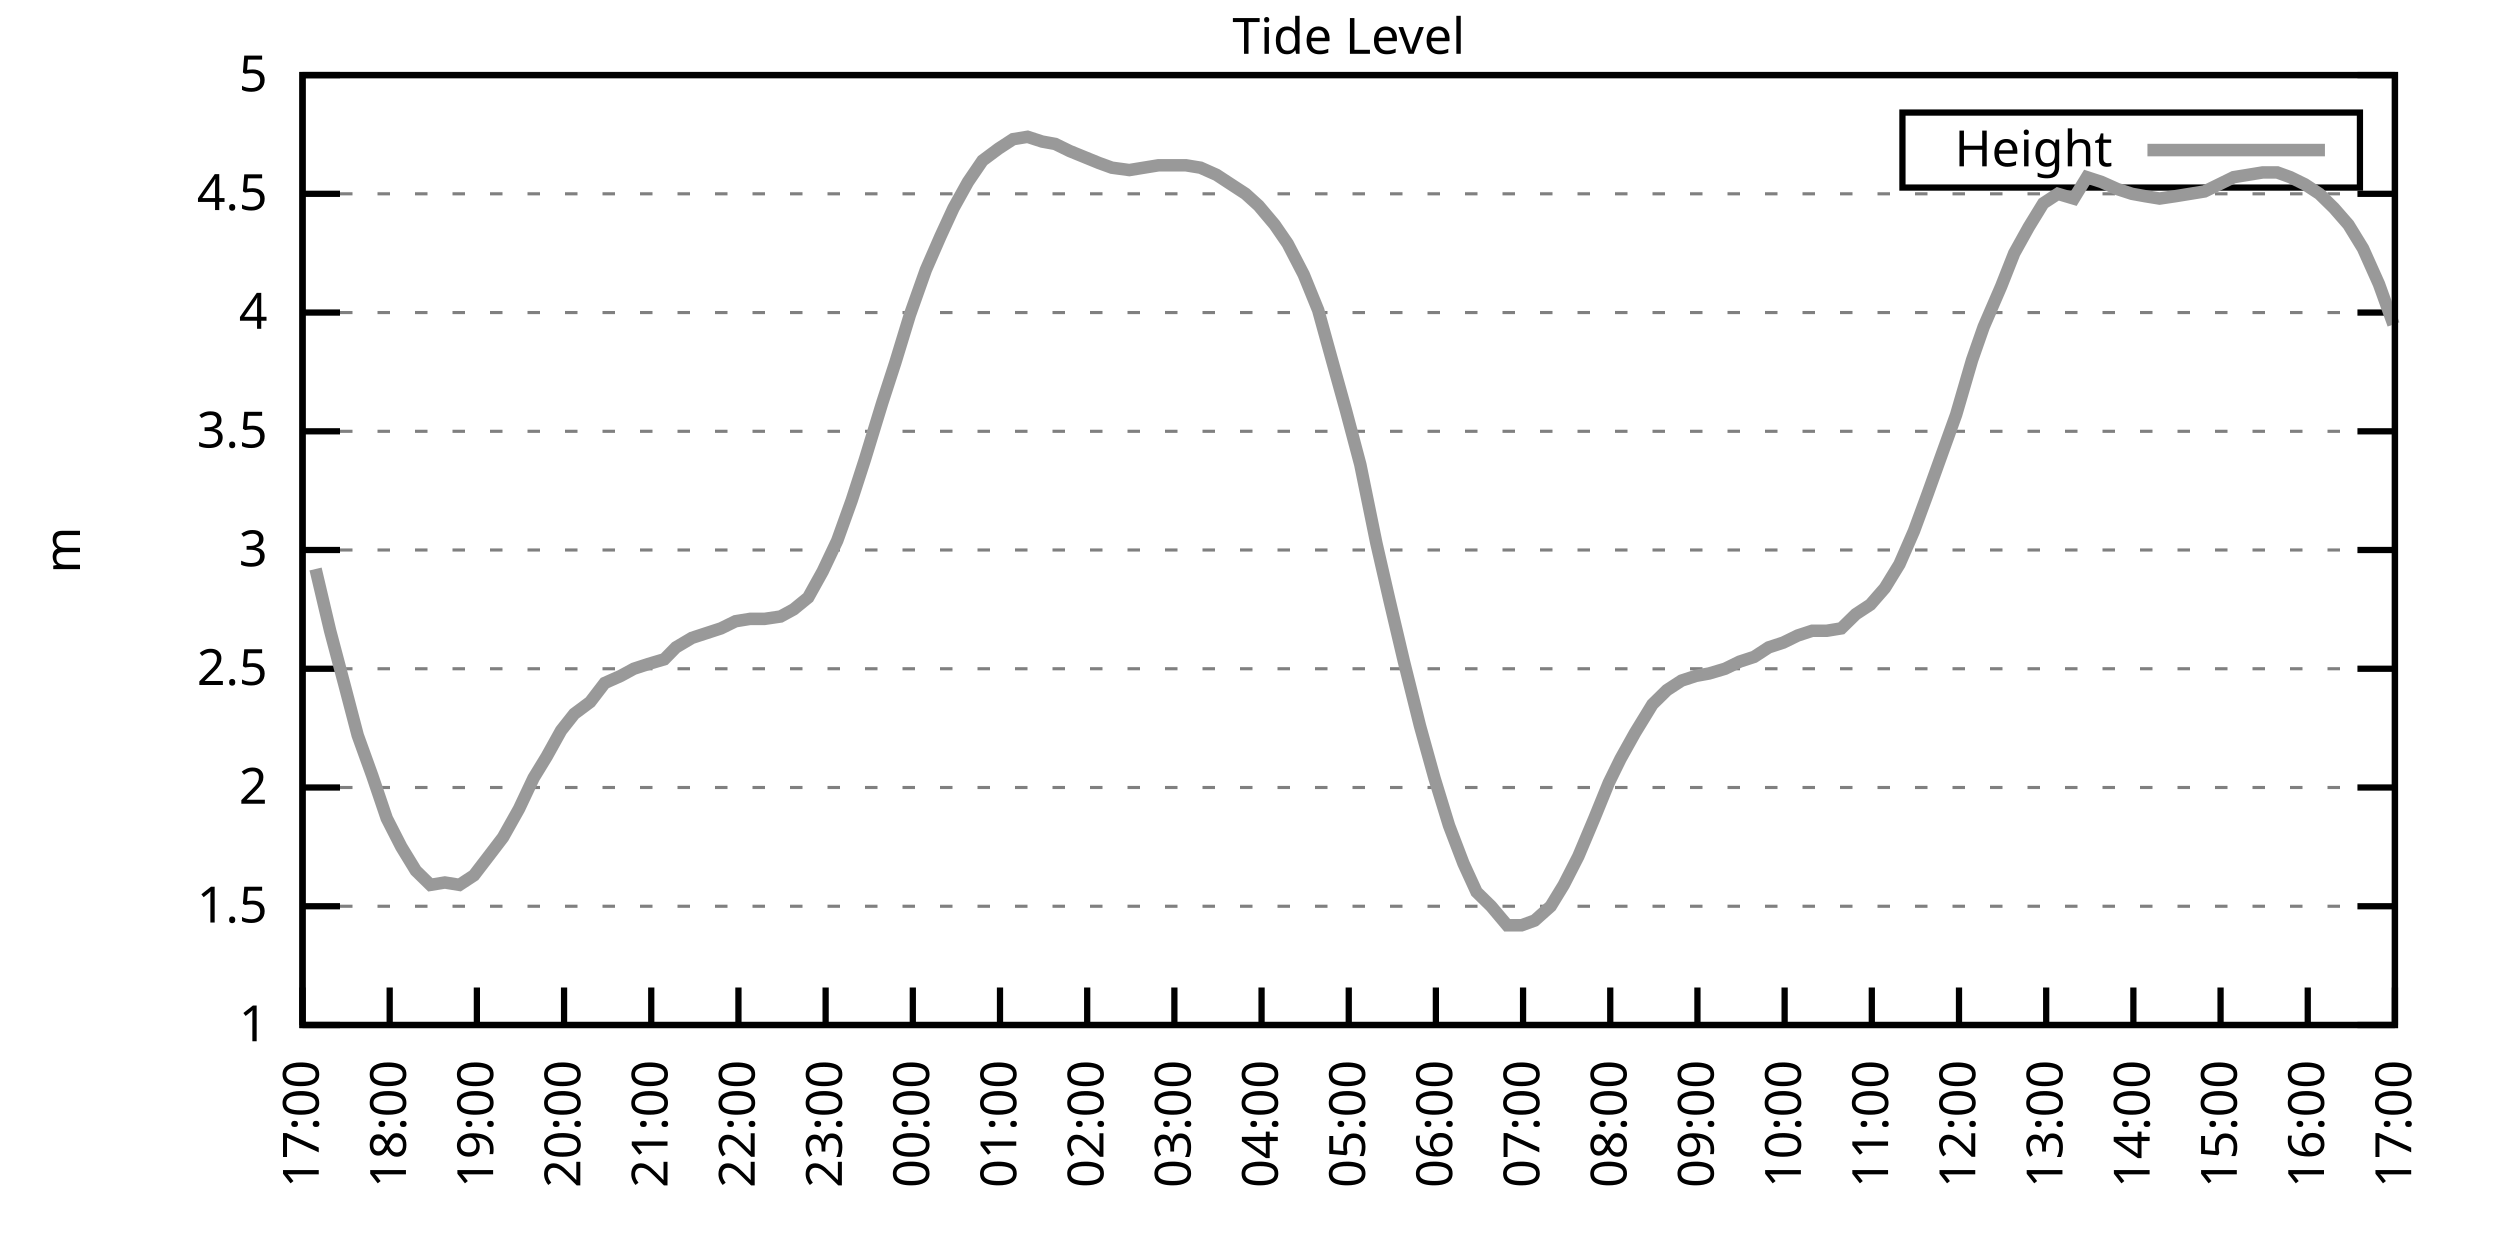
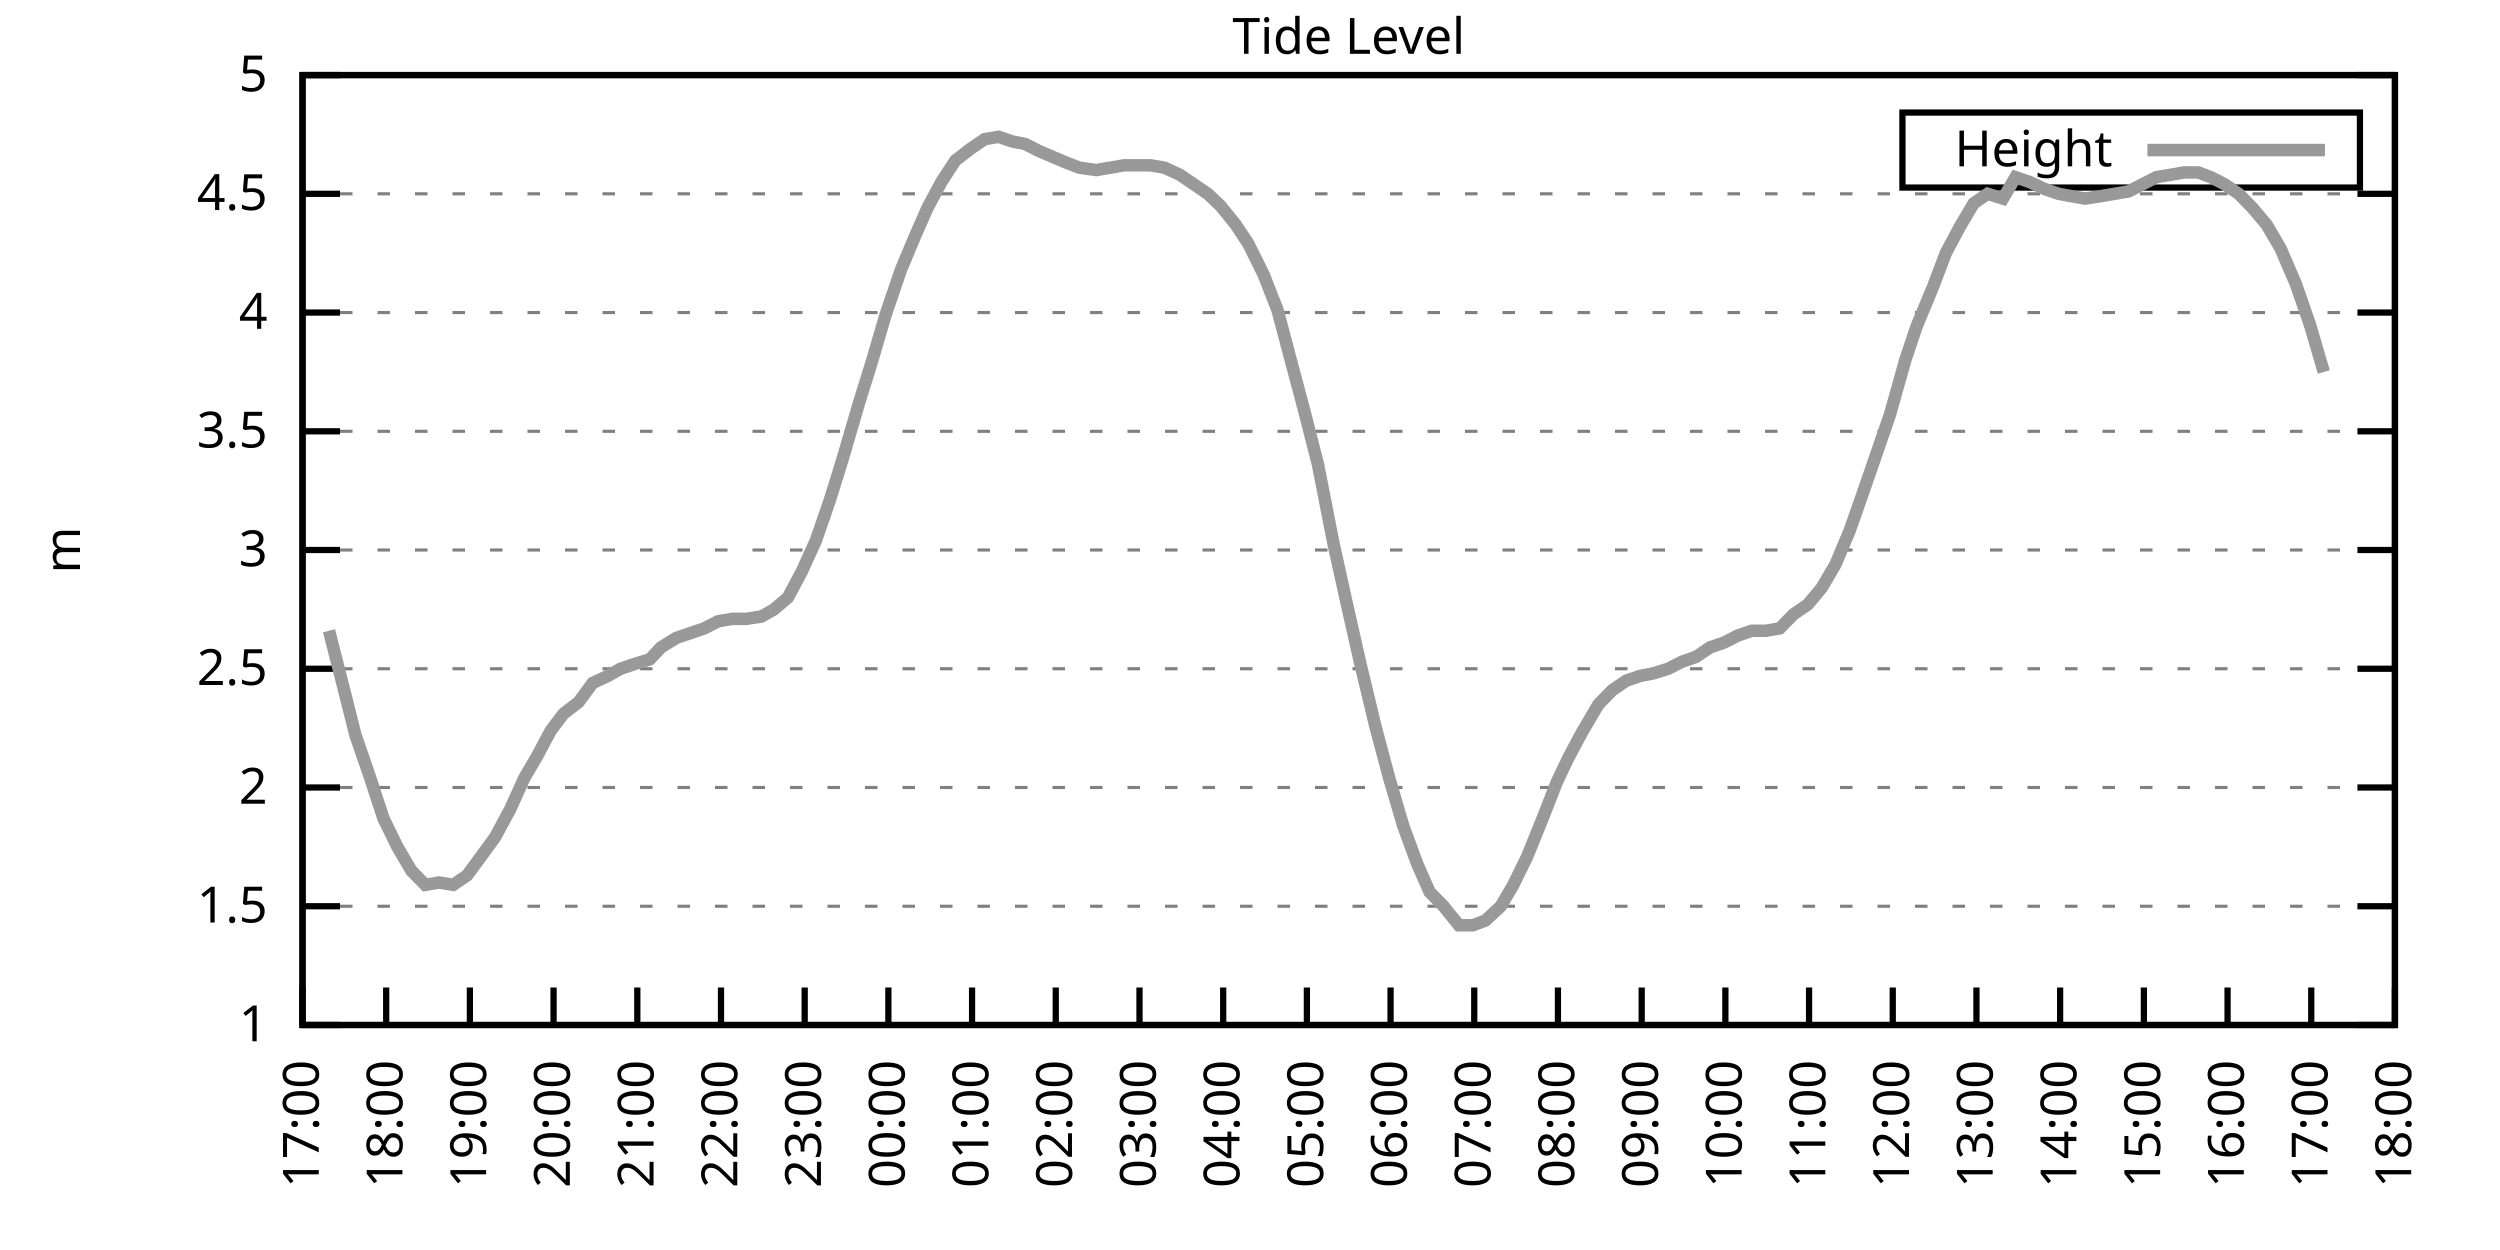
<svg xmlns="http://www.w3.org/2000/svg" xmlns:xlink="http://www.w3.org/1999/xlink" width="400" height="200" viewBox="0 0 400 200">
  <g id="gnuplot_canvas">
    <rect x="0" y="0" width="400" height="200" fill="none" />
    <defs>
      <circle id="gpDot" r="0.5" stroke-width="0.5" stroke="currentColor" />
      <path id="gpPt0" stroke-width="0.333" stroke="currentColor" d="M-1,0 h2 M0,-1 v2" />
      <path id="gpPt1" stroke-width="0.333" stroke="currentColor" d="M-1,-1 L1,1 M1,-1 L-1,1" />
      <path id="gpPt2" stroke-width="0.333" stroke="currentColor" d="M-1,0 L1,0 M0,-1 L0,1 M-1,-1 L1,1 M-1,1 L1,-1" />
      <rect id="gpPt3" stroke-width="0.333" stroke="currentColor" x="-1" y="-1" width="2" height="2" />
      <rect id="gpPt4" stroke-width="0.333" stroke="currentColor" fill="currentColor" x="-1" y="-1" width="2" height="2" />
      <circle id="gpPt5" stroke-width="0.333" stroke="currentColor" cx="0" cy="0" r="1" />
      <use xlink:href="#gpPt5" id="gpPt6" fill="currentColor" stroke="none" />
      <path id="gpPt7" stroke-width="0.333" stroke="currentColor" d="M0,-1.33 L-1.33,0.67 L1.33,0.67 z" />
      <use xlink:href="#gpPt7" id="gpPt8" fill="currentColor" stroke="none" />
      <use xlink:href="#gpPt7" id="gpPt9" stroke="currentColor" transform="rotate(180)" />
      <use xlink:href="#gpPt9" id="gpPt10" fill="currentColor" stroke="none" />
      <use xlink:href="#gpPt3" id="gpPt11" stroke="currentColor" transform="rotate(45)" />
      <use xlink:href="#gpPt11" id="gpPt12" fill="currentColor" stroke="none" />
      <path id="gpPt13" stroke-width="0.333" stroke="currentColor" d="M0,1.330 L1.265,0.411 L0.782,-1.067 L-0.782,-1.076 L-1.265,0.411 z" />
      <use xlink:href="#gpPt13" id="gpPt14" fill="currentColor" stroke="none" />
      <filter id="textbox" filterUnits="objectBoundingBox" x="0" y="0" height="1" width="1">
        <feFlood flood-color="white" flood-opacity="1" result="bgnd" />
        <feComposite in="SourceGraphic" in2="bgnd" operator="atop" />
      </filter>
      <filter id="greybox" filterUnits="objectBoundingBox" x="0" y="0" height="1" width="1">
        <feFlood flood-color="lightgrey" flood-opacity="1" result="grey" />
        <feComposite in="SourceGraphic" in2="grey" operator="atop" />
      </filter>
    </defs>
    <g fill="none" color="white" stroke="currentColor" stroke-width="1.00" stroke-linecap="butt" stroke-linejoin="miter">
</g>
    <g fill="none" color="black" stroke="currentColor" stroke-width="1.00" stroke-linecap="butt" stroke-linejoin="miter">
      <g stroke="none" shape-rendering="crispEdges">
        <polygon fill="rgb(255, 255, 255)" points="48.40,164.00 383.18,164.00 383.18,12.02 48.40,12.02 " />
      </g>
    </g>
    <g fill="none" color="black" stroke="currentColor" stroke-width="1.00" stroke-linecap="butt" stroke-linejoin="miter">
</g>
    <g fill="none" color="black" stroke="black" stroke-width="0.50" stroke-linecap="butt" stroke-linejoin="miter">
</g>
    <g fill="none" color="gray" stroke="currentColor" stroke-width="0.50" stroke-linecap="butt" stroke-linejoin="miter">
      <path stroke="gray" stroke-dasharray="2,4" class="gridline" d="M48.40,164.00 L383.19,164.00  " />
    </g>
    <g fill="none" color="gray" stroke="gray" stroke-width="1.00" stroke-linecap="butt" stroke-linejoin="miter">
</g>
    <g fill="none" color="black" stroke="currentColor" stroke-width="1.00" stroke-linecap="butt" stroke-linejoin="miter">
      <path stroke="black" d="M48.40,164.00 L54.40,164.00 M383.19,164.00 L377.19,164.00  " />
      <g transform="translate(42.80,166.60)" stroke="none" fill="black" font-family="Sans" font-size="8.00" text-anchor="end">
        <text>
          <tspan font-family="Sans"> 1</tspan>
        </text>
      </g>
    </g>
    <g fill="none" color="black" stroke="currentColor" stroke-width="1.00" stroke-linecap="butt" stroke-linejoin="miter">
</g>
    <g fill="none" color="black" stroke="black" stroke-width="0.50" stroke-linecap="butt" stroke-linejoin="miter">
</g>
    <g fill="none" color="gray" stroke="currentColor" stroke-width="0.50" stroke-linecap="butt" stroke-linejoin="miter">
      <path stroke="gray" stroke-dasharray="2,4" class="gridline" d="M48.40,145.00 L383.19,145.00  " />
    </g>
    <g fill="none" color="gray" stroke="gray" stroke-width="1.00" stroke-linecap="butt" stroke-linejoin="miter">
</g>
    <g fill="none" color="black" stroke="currentColor" stroke-width="1.00" stroke-linecap="butt" stroke-linejoin="miter">
      <path stroke="black" d="M48.40,145.00 L54.40,145.00 M383.19,145.00 L377.19,145.00  " />
      <g transform="translate(42.80,147.60)" stroke="none" fill="black" font-family="Sans" font-size="8.00" text-anchor="end">
        <text>
          <tspan font-family="Sans"> 1.5</tspan>
        </text>
      </g>
    </g>
    <g fill="none" color="black" stroke="currentColor" stroke-width="1.00" stroke-linecap="butt" stroke-linejoin="miter">
</g>
    <g fill="none" color="black" stroke="black" stroke-width="0.50" stroke-linecap="butt" stroke-linejoin="miter">
</g>
    <g fill="none" color="gray" stroke="currentColor" stroke-width="0.50" stroke-linecap="butt" stroke-linejoin="miter">
      <path stroke="gray" stroke-dasharray="2,4" class="gridline" d="M48.40,126.00 L383.19,126.00  " />
    </g>
    <g fill="none" color="gray" stroke="gray" stroke-width="1.00" stroke-linecap="butt" stroke-linejoin="miter">
</g>
    <g fill="none" color="black" stroke="currentColor" stroke-width="1.00" stroke-linecap="butt" stroke-linejoin="miter">
      <path stroke="black" d="M48.40,126.00 L54.40,126.00 M383.19,126.00 L377.19,126.00  " />
      <g transform="translate(42.80,128.60)" stroke="none" fill="black" font-family="Sans" font-size="8.00" text-anchor="end">
        <text>
          <tspan font-family="Sans"> 2</tspan>
        </text>
      </g>
    </g>
    <g fill="none" color="black" stroke="currentColor" stroke-width="1.00" stroke-linecap="butt" stroke-linejoin="miter">
</g>
    <g fill="none" color="black" stroke="black" stroke-width="0.50" stroke-linecap="butt" stroke-linejoin="miter">
</g>
    <g fill="none" color="gray" stroke="currentColor" stroke-width="0.50" stroke-linecap="butt" stroke-linejoin="miter">
      <path stroke="gray" stroke-dasharray="2,4" class="gridline" d="M48.40,107.00 L383.19,107.00  " />
    </g>
    <g fill="none" color="gray" stroke="gray" stroke-width="1.00" stroke-linecap="butt" stroke-linejoin="miter">
</g>
    <g fill="none" color="black" stroke="currentColor" stroke-width="1.00" stroke-linecap="butt" stroke-linejoin="miter">
      <path stroke="black" d="M48.40,107.00 L54.40,107.00 M383.19,107.00 L377.19,107.00  " />
      <g transform="translate(42.80,109.60)" stroke="none" fill="black" font-family="Sans" font-size="8.00" text-anchor="end">
        <text>
          <tspan font-family="Sans"> 2.5</tspan>
        </text>
      </g>
    </g>
    <g fill="none" color="black" stroke="currentColor" stroke-width="1.00" stroke-linecap="butt" stroke-linejoin="miter">
</g>
    <g fill="none" color="black" stroke="black" stroke-width="0.50" stroke-linecap="butt" stroke-linejoin="miter">
</g>
    <g fill="none" color="gray" stroke="currentColor" stroke-width="0.50" stroke-linecap="butt" stroke-linejoin="miter">
      <path stroke="gray" stroke-dasharray="2,4" class="gridline" d="M48.40,88.00 L383.19,88.00  " />
    </g>
    <g fill="none" color="gray" stroke="gray" stroke-width="1.00" stroke-linecap="butt" stroke-linejoin="miter">
</g>
    <g fill="none" color="black" stroke="currentColor" stroke-width="1.00" stroke-linecap="butt" stroke-linejoin="miter">
      <path stroke="black" d="M48.40,88.00 L54.40,88.00 M383.19,88.00 L377.19,88.00  " />
      <g transform="translate(42.80,90.60)" stroke="none" fill="black" font-family="Sans" font-size="8.00" text-anchor="end">
        <text>
          <tspan font-family="Sans"> 3</tspan>
        </text>
      </g>
    </g>
    <g fill="none" color="black" stroke="currentColor" stroke-width="1.00" stroke-linecap="butt" stroke-linejoin="miter">
</g>
    <g fill="none" color="black" stroke="black" stroke-width="0.50" stroke-linecap="butt" stroke-linejoin="miter">
</g>
    <g fill="none" color="gray" stroke="currentColor" stroke-width="0.50" stroke-linecap="butt" stroke-linejoin="miter">
      <path stroke="gray" stroke-dasharray="2,4" class="gridline" d="M48.40,69.01 L383.19,69.01  " />
    </g>
    <g fill="none" color="gray" stroke="gray" stroke-width="1.00" stroke-linecap="butt" stroke-linejoin="miter">
</g>
    <g fill="none" color="black" stroke="currentColor" stroke-width="1.00" stroke-linecap="butt" stroke-linejoin="miter">
      <path stroke="black" d="M48.40,69.01 L54.40,69.01 M383.19,69.01 L377.19,69.01  " />
      <g transform="translate(42.80,71.61)" stroke="none" fill="black" font-family="Sans" font-size="8.00" text-anchor="end">
        <text>
          <tspan font-family="Sans"> 3.5</tspan>
        </text>
      </g>
    </g>
    <g fill="none" color="black" stroke="currentColor" stroke-width="1.00" stroke-linecap="butt" stroke-linejoin="miter">
</g>
    <g fill="none" color="black" stroke="black" stroke-width="0.50" stroke-linecap="butt" stroke-linejoin="miter">
</g>
    <g fill="none" color="gray" stroke="currentColor" stroke-width="0.50" stroke-linecap="butt" stroke-linejoin="miter">
      <path stroke="gray" stroke-dasharray="2,4" class="gridline" d="M48.40,50.01 L383.19,50.01  " />
    </g>
    <g fill="none" color="gray" stroke="gray" stroke-width="1.00" stroke-linecap="butt" stroke-linejoin="miter">
</g>
    <g fill="none" color="black" stroke="currentColor" stroke-width="1.00" stroke-linecap="butt" stroke-linejoin="miter">
      <path stroke="black" d="M48.40,50.01 L54.40,50.01 M383.19,50.01 L377.19,50.01  " />
      <g transform="translate(42.80,52.61)" stroke="none" fill="black" font-family="Sans" font-size="8.00" text-anchor="end">
        <text>
          <tspan font-family="Sans"> 4</tspan>
        </text>
      </g>
    </g>
    <g fill="none" color="black" stroke="currentColor" stroke-width="1.00" stroke-linecap="butt" stroke-linejoin="miter">
</g>
    <g fill="none" color="black" stroke="black" stroke-width="0.50" stroke-linecap="butt" stroke-linejoin="miter">
</g>
    <g fill="none" color="gray" stroke="currentColor" stroke-width="0.50" stroke-linecap="butt" stroke-linejoin="miter">
      <path stroke="gray" stroke-dasharray="2,4" class="gridline" d="M48.40,31.01 L383.19,31.01  " />
    </g>
    <g fill="none" color="gray" stroke="gray" stroke-width="1.00" stroke-linecap="butt" stroke-linejoin="miter">
</g>
    <g fill="none" color="black" stroke="currentColor" stroke-width="1.00" stroke-linecap="butt" stroke-linejoin="miter">
      <path stroke="black" d="M48.40,31.01 L54.40,31.01 M383.19,31.01 L377.19,31.01  " />
      <g transform="translate(42.80,33.61)" stroke="none" fill="black" font-family="Sans" font-size="8.00" text-anchor="end">
        <text>
          <tspan font-family="Sans"> 4.5</tspan>
        </text>
      </g>
    </g>
    <g fill="none" color="black" stroke="currentColor" stroke-width="1.00" stroke-linecap="butt" stroke-linejoin="miter">
</g>
    <g fill="none" color="black" stroke="black" stroke-width="0.50" stroke-linecap="butt" stroke-linejoin="miter">
</g>
    <g fill="none" color="gray" stroke="currentColor" stroke-width="0.50" stroke-linecap="butt" stroke-linejoin="miter">
      <path stroke="gray" stroke-dasharray="2,4" class="gridline" d="M48.40,12.01 L383.19,12.01  " />
    </g>
    <g fill="none" color="gray" stroke="gray" stroke-width="1.00" stroke-linecap="butt" stroke-linejoin="miter">
</g>
    <g fill="none" color="black" stroke="currentColor" stroke-width="1.00" stroke-linecap="butt" stroke-linejoin="miter">
      <path stroke="black" d="M48.40,12.01 L54.40,12.01 M383.19,12.01 L377.19,12.01  " />
      <g transform="translate(42.80,14.61)" stroke="none" fill="black" font-family="Sans" font-size="8.00" text-anchor="end">
        <text>
          <tspan font-family="Sans"> 5</tspan>
        </text>
      </g>
    </g>
    <g fill="none" color="black" stroke="currentColor" stroke-width="1.00" stroke-linecap="butt" stroke-linejoin="miter">
      <path stroke="black" d="M48.40,164.00 L48.40,158.00  " />
      <g transform="translate(51.00,169.60) rotate(270.00)" stroke="none" fill="black" font-family="Sans" font-size="8.00" text-anchor="end">
        <text>
          <tspan font-family="Sans">17:00</tspan>
        </text>
      </g>
    </g>
    <g fill="none" color="black" stroke="currentColor" stroke-width="1.00" stroke-linecap="butt" stroke-linejoin="miter">
-       <path stroke="black" d="M62.35,164.00 L62.35,158.00  " />
-       <g transform="translate(64.95,169.60) rotate(270.00)" stroke="none" fill="black" font-family="Sans" font-size="8.00" text-anchor="end">
+       <path stroke="black" d="M61.79,164.00 L61.79,158.00  " />
+       <g transform="translate(64.39,169.60) rotate(270.00)" stroke="none" fill="black" font-family="Sans" font-size="8.00" text-anchor="end">
        <text>
          <tspan font-family="Sans">18:00</tspan>
        </text>
      </g>
    </g>
    <g fill="none" color="black" stroke="currentColor" stroke-width="1.00" stroke-linecap="butt" stroke-linejoin="miter">
-       <path stroke="black" d="M76.30,164.00 L76.30,158.00  " />
-       <g transform="translate(78.90,169.60) rotate(270.00)" stroke="none" fill="black" font-family="Sans" font-size="8.00" text-anchor="end">
+       <path stroke="black" d="M75.18,164.00 L75.18,158.00  " />
+       <g transform="translate(77.78,169.60) rotate(270.00)" stroke="none" fill="black" font-family="Sans" font-size="8.00" text-anchor="end">
        <text>
          <tspan font-family="Sans">19:00</tspan>
        </text>
      </g>
    </g>
    <g fill="none" color="black" stroke="currentColor" stroke-width="1.00" stroke-linecap="butt" stroke-linejoin="miter">
-       <path stroke="black" d="M90.25,164.00 L90.25,158.00  " />
-       <g transform="translate(92.85,169.60) rotate(270.00)" stroke="none" fill="black" font-family="Sans" font-size="8.00" text-anchor="end">
+       <path stroke="black" d="M88.57,164.00 L88.57,158.00  " />
+       <g transform="translate(91.17,169.60) rotate(270.00)" stroke="none" fill="black" font-family="Sans" font-size="8.00" text-anchor="end">
        <text>
          <tspan font-family="Sans">20:00</tspan>
        </text>
      </g>
    </g>
    <g fill="none" color="black" stroke="currentColor" stroke-width="1.00" stroke-linecap="butt" stroke-linejoin="miter">
-       <path stroke="black" d="M104.20,164.00 L104.20,158.00  " />
-       <g transform="translate(106.80,169.60) rotate(270.00)" stroke="none" fill="black" font-family="Sans" font-size="8.00" text-anchor="end">
+       <path stroke="black" d="M101.97,164.00 L101.97,158.00  " />
+       <g transform="translate(104.57,169.60) rotate(270.00)" stroke="none" fill="black" font-family="Sans" font-size="8.00" text-anchor="end">
        <text>
          <tspan font-family="Sans">21:00</tspan>
        </text>
      </g>
    </g>
    <g fill="none" color="black" stroke="currentColor" stroke-width="1.00" stroke-linecap="butt" stroke-linejoin="miter">
-       <path stroke="black" d="M118.15,164.00 L118.15,158.00  " />
-       <g transform="translate(120.75,169.60) rotate(270.00)" stroke="none" fill="black" font-family="Sans" font-size="8.00" text-anchor="end">
+       <path stroke="black" d="M115.36,164.00 L115.36,158.00  " />
+       <g transform="translate(117.96,169.60) rotate(270.00)" stroke="none" fill="black" font-family="Sans" font-size="8.00" text-anchor="end">
        <text>
          <tspan font-family="Sans">22:00</tspan>
        </text>
      </g>
    </g>
    <g fill="none" color="black" stroke="currentColor" stroke-width="1.00" stroke-linecap="butt" stroke-linejoin="miter">
-       <path stroke="black" d="M132.10,164.00 L132.10,158.00  " />
-       <g transform="translate(134.70,169.60) rotate(270.00)" stroke="none" fill="black" font-family="Sans" font-size="8.00" text-anchor="end">
+       <path stroke="black" d="M128.75,164.00 L128.75,158.00  " />
+       <g transform="translate(131.35,169.60) rotate(270.00)" stroke="none" fill="black" font-family="Sans" font-size="8.00" text-anchor="end">
        <text>
          <tspan font-family="Sans">23:00</tspan>
        </text>
      </g>
    </g>
    <g fill="none" color="black" stroke="currentColor" stroke-width="1.00" stroke-linecap="butt" stroke-linejoin="miter">
-       <path stroke="black" d="M146.05,164.00 L146.05,158.00  " />
-       <g transform="translate(148.65,169.60) rotate(270.00)" stroke="none" fill="black" font-family="Sans" font-size="8.00" text-anchor="end">
+       <path stroke="black" d="M142.14,164.00 L142.14,158.00  " />
+       <g transform="translate(144.74,169.60) rotate(270.00)" stroke="none" fill="black" font-family="Sans" font-size="8.00" text-anchor="end">
        <text>
          <tspan font-family="Sans">00:00</tspan>
        </text>
      </g>
    </g>
    <g fill="none" color="black" stroke="currentColor" stroke-width="1.00" stroke-linecap="butt" stroke-linejoin="miter">
-       <path stroke="black" d="M160.00,164.00 L160.00,158.00  " />
-       <g transform="translate(162.60,169.60) rotate(270.00)" stroke="none" fill="black" font-family="Sans" font-size="8.00" text-anchor="end">
+       <path stroke="black" d="M155.53,164.00 L155.53,158.00  " />
+       <g transform="translate(158.13,169.60) rotate(270.00)" stroke="none" fill="black" font-family="Sans" font-size="8.00" text-anchor="end">
        <text>
          <tspan font-family="Sans">01:00</tspan>
        </text>
      </g>
    </g>
    <g fill="none" color="black" stroke="currentColor" stroke-width="1.00" stroke-linecap="butt" stroke-linejoin="miter">
-       <path stroke="black" d="M173.95,164.00 L173.95,158.00  " />
-       <g transform="translate(176.55,169.60) rotate(270.00)" stroke="none" fill="black" font-family="Sans" font-size="8.00" text-anchor="end">
+       <path stroke="black" d="M168.92,164.00 L168.92,158.00  " />
+       <g transform="translate(171.52,169.60) rotate(270.00)" stroke="none" fill="black" font-family="Sans" font-size="8.00" text-anchor="end">
        <text>
          <tspan font-family="Sans">02:00</tspan>
        </text>
      </g>
    </g>
    <g fill="none" color="black" stroke="currentColor" stroke-width="1.00" stroke-linecap="butt" stroke-linejoin="miter">
-       <path stroke="black" d="M187.90,164.00 L187.90,158.00  " />
-       <g transform="translate(190.50,169.60) rotate(270.00)" stroke="none" fill="black" font-family="Sans" font-size="8.00" text-anchor="end">
+       <path stroke="black" d="M182.32,164.00 L182.32,158.00  " />
+       <g transform="translate(184.92,169.60) rotate(270.00)" stroke="none" fill="black" font-family="Sans" font-size="8.00" text-anchor="end">
        <text>
          <tspan font-family="Sans">03:00</tspan>
        </text>
      </g>
    </g>
    <g fill="none" color="black" stroke="currentColor" stroke-width="1.00" stroke-linecap="butt" stroke-linejoin="miter">
-       <path stroke="black" d="M201.85,164.00 L201.85,158.00  " />
-       <g transform="translate(204.45,169.60) rotate(270.00)" stroke="none" fill="black" font-family="Sans" font-size="8.00" text-anchor="end">
+       <path stroke="black" d="M195.71,164.00 L195.71,158.00  " />
+       <g transform="translate(198.31,169.60) rotate(270.00)" stroke="none" fill="black" font-family="Sans" font-size="8.00" text-anchor="end">
        <text>
          <tspan font-family="Sans">04:00</tspan>
        </text>
      </g>
    </g>
    <g fill="none" color="black" stroke="currentColor" stroke-width="1.00" stroke-linecap="butt" stroke-linejoin="miter">
-       <path stroke="black" d="M215.80,164.00 L215.80,158.00  " />
-       <g transform="translate(218.40,169.60) rotate(270.00)" stroke="none" fill="black" font-family="Sans" font-size="8.00" text-anchor="end">
+       <path stroke="black" d="M209.10,164.00 L209.10,158.00  " />
+       <g transform="translate(211.70,169.60) rotate(270.00)" stroke="none" fill="black" font-family="Sans" font-size="8.00" text-anchor="end">
        <text>
          <tspan font-family="Sans">05:00</tspan>
        </text>
      </g>
    </g>
    <g fill="none" color="black" stroke="currentColor" stroke-width="1.00" stroke-linecap="butt" stroke-linejoin="miter">
-       <path stroke="black" d="M229.74,164.00 L229.74,158.00  " />
-       <g transform="translate(232.34,169.60) rotate(270.00)" stroke="none" fill="black" font-family="Sans" font-size="8.00" text-anchor="end">
+       <path stroke="black" d="M222.49,164.00 L222.49,158.00  " />
+       <g transform="translate(225.09,169.60) rotate(270.00)" stroke="none" fill="black" font-family="Sans" font-size="8.00" text-anchor="end">
        <text>
          <tspan font-family="Sans">06:00</tspan>
        </text>
      </g>
    </g>
    <g fill="none" color="black" stroke="currentColor" stroke-width="1.00" stroke-linecap="butt" stroke-linejoin="miter">
-       <path stroke="black" d="M243.69,164.00 L243.69,158.00  " />
-       <g transform="translate(246.29,169.60) rotate(270.00)" stroke="none" fill="black" font-family="Sans" font-size="8.00" text-anchor="end">
+       <path stroke="black" d="M235.88,164.00 L235.88,158.00  " />
+       <g transform="translate(238.48,169.60) rotate(270.00)" stroke="none" fill="black" font-family="Sans" font-size="8.00" text-anchor="end">
        <text>
          <tspan font-family="Sans">07:00</tspan>
        </text>
      </g>
    </g>
    <g fill="none" color="black" stroke="currentColor" stroke-width="1.00" stroke-linecap="butt" stroke-linejoin="miter">
-       <path stroke="black" d="M257.64,164.00 L257.64,158.00  " />
-       <g transform="translate(260.24,169.60) rotate(270.00)" stroke="none" fill="black" font-family="Sans" font-size="8.00" text-anchor="end">
+       <path stroke="black" d="M249.27,164.00 L249.27,158.00  " />
+       <g transform="translate(251.87,169.60) rotate(270.00)" stroke="none" fill="black" font-family="Sans" font-size="8.00" text-anchor="end">
        <text>
          <tspan font-family="Sans">08:00</tspan>
        </text>
      </g>
    </g>
    <g fill="none" color="black" stroke="currentColor" stroke-width="1.00" stroke-linecap="butt" stroke-linejoin="miter">
-       <path stroke="black" d="M271.59,164.00 L271.59,158.00  " />
-       <g transform="translate(274.19,169.60) rotate(270.00)" stroke="none" fill="black" font-family="Sans" font-size="8.00" text-anchor="end">
+       <path stroke="black" d="M262.67,164.00 L262.67,158.00  " />
+       <g transform="translate(265.27,169.60) rotate(270.00)" stroke="none" fill="black" font-family="Sans" font-size="8.00" text-anchor="end">
        <text>
          <tspan font-family="Sans">09:00</tspan>
        </text>
      </g>
    </g>
    <g fill="none" color="black" stroke="currentColor" stroke-width="1.00" stroke-linecap="butt" stroke-linejoin="miter">
-       <path stroke="black" d="M285.54,164.00 L285.54,158.00  " />
-       <g transform="translate(288.14,169.60) rotate(270.00)" stroke="none" fill="black" font-family="Sans" font-size="8.00" text-anchor="end">
+       <path stroke="black" d="M276.06,164.00 L276.06,158.00  " />
+       <g transform="translate(278.66,169.60) rotate(270.00)" stroke="none" fill="black" font-family="Sans" font-size="8.00" text-anchor="end">
        <text>
          <tspan font-family="Sans">10:00</tspan>
        </text>
      </g>
    </g>
    <g fill="none" color="black" stroke="currentColor" stroke-width="1.00" stroke-linecap="butt" stroke-linejoin="miter">
-       <path stroke="black" d="M299.49,164.00 L299.49,158.00  " />
-       <g transform="translate(302.09,169.60) rotate(270.00)" stroke="none" fill="black" font-family="Sans" font-size="8.00" text-anchor="end">
+       <path stroke="black" d="M289.45,164.00 L289.45,158.00  " />
+       <g transform="translate(292.05,169.60) rotate(270.00)" stroke="none" fill="black" font-family="Sans" font-size="8.00" text-anchor="end">
        <text>
          <tspan font-family="Sans">11:00</tspan>
        </text>
      </g>
    </g>
    <g fill="none" color="black" stroke="currentColor" stroke-width="1.00" stroke-linecap="butt" stroke-linejoin="miter">
-       <path stroke="black" d="M313.44,164.00 L313.44,158.00  " />
-       <g transform="translate(316.04,169.60) rotate(270.00)" stroke="none" fill="black" font-family="Sans" font-size="8.00" text-anchor="end">
+       <path stroke="black" d="M302.84,164.00 L302.84,158.00  " />
+       <g transform="translate(305.44,169.60) rotate(270.00)" stroke="none" fill="black" font-family="Sans" font-size="8.00" text-anchor="end">
        <text>
          <tspan font-family="Sans">12:00</tspan>
        </text>
      </g>
    </g>
    <g fill="none" color="black" stroke="currentColor" stroke-width="1.00" stroke-linecap="butt" stroke-linejoin="miter">
-       <path stroke="black" d="M327.39,164.00 L327.39,158.00  " />
-       <g transform="translate(329.99,169.60) rotate(270.00)" stroke="none" fill="black" font-family="Sans" font-size="8.00" text-anchor="end">
+       <path stroke="black" d="M316.23,164.00 L316.23,158.00  " />
+       <g transform="translate(318.83,169.60) rotate(270.00)" stroke="none" fill="black" font-family="Sans" font-size="8.00" text-anchor="end">
        <text>
          <tspan font-family="Sans">13:00</tspan>
        </text>
      </g>
    </g>
    <g fill="none" color="black" stroke="currentColor" stroke-width="1.00" stroke-linecap="butt" stroke-linejoin="miter">
-       <path stroke="black" d="M341.34,164.00 L341.34,158.00  " />
-       <g transform="translate(343.94,169.60) rotate(270.00)" stroke="none" fill="black" font-family="Sans" font-size="8.00" text-anchor="end">
+       <path stroke="black" d="M329.62,164.00 L329.62,158.00  " />
+       <g transform="translate(332.22,169.60) rotate(270.00)" stroke="none" fill="black" font-family="Sans" font-size="8.00" text-anchor="end">
        <text>
          <tspan font-family="Sans">14:00</tspan>
        </text>
      </g>
    </g>
    <g fill="none" color="black" stroke="currentColor" stroke-width="1.00" stroke-linecap="butt" stroke-linejoin="miter">
-       <path stroke="black" d="M355.29,164.00 L355.29,158.00  " />
-       <g transform="translate(357.89,169.60) rotate(270.00)" stroke="none" fill="black" font-family="Sans" font-size="8.00" text-anchor="end">
+       <path stroke="black" d="M343.02,164.00 L343.02,158.00  " />
+       <g transform="translate(345.62,169.60) rotate(270.00)" stroke="none" fill="black" font-family="Sans" font-size="8.00" text-anchor="end">
        <text>
          <tspan font-family="Sans">15:00</tspan>
        </text>
      </g>
    </g>
    <g fill="none" color="black" stroke="currentColor" stroke-width="1.00" stroke-linecap="butt" stroke-linejoin="miter">
-       <path stroke="black" d="M369.24,164.00 L369.24,158.00  " />
-       <g transform="translate(371.84,169.60) rotate(270.00)" stroke="none" fill="black" font-family="Sans" font-size="8.00" text-anchor="end">
+       <path stroke="black" d="M356.41,164.00 L356.41,158.00  " />
+       <g transform="translate(359.01,169.60) rotate(270.00)" stroke="none" fill="black" font-family="Sans" font-size="8.00" text-anchor="end">
        <text>
          <tspan font-family="Sans">16:00</tspan>
+         </text>
+       </g>
+     </g>
+     <g fill="none" color="black" stroke="currentColor" stroke-width="1.00" stroke-linecap="butt" stroke-linejoin="miter">
+       <path stroke="black" d="M369.80,164.00 L369.80,158.00  " />
+       <g transform="translate(372.40,169.60) rotate(270.00)" stroke="none" fill="black" font-family="Sans" font-size="8.00" text-anchor="end">
+         <text>
+           <tspan font-family="Sans">17:00</tspan>
        </text>
      </g>
    </g>
    <g fill="none" color="black" stroke="currentColor" stroke-width="1.00" stroke-linecap="butt" stroke-linejoin="miter">
      <path stroke="black" d="M383.19,164.00 L383.19,158.00  " />
      <g transform="translate(385.79,169.60) rotate(270.00)" stroke="none" fill="black" font-family="Sans" font-size="8.00" text-anchor="end">
        <text>
-           <tspan font-family="Sans">17:00</tspan>
+           <tspan font-family="Sans">18:00</tspan>
        </text>
      </g>
    </g>
    <g fill="none" color="black" stroke="currentColor" stroke-width="1.00" stroke-linecap="butt" stroke-linejoin="miter">
</g>
    <g fill="none" color="black" stroke="currentColor" stroke-width="1.00" stroke-linecap="butt" stroke-linejoin="miter">
      <path stroke="black" d="M48.40,12.01 L48.40,164.00 L383.19,164.00 L383.19,12.01 L48.40,12.01 Z  " />
    </g>
    <g fill="none" color="black" stroke="currentColor" stroke-width="1.00" stroke-linecap="butt" stroke-linejoin="miter">
</g>
    <g fill="none" color="black" stroke="currentColor" stroke-width="1.00" stroke-linecap="butt" stroke-linejoin="miter">
      <path stroke="black" d="M304.39,30.01 L304.39,18.01 L377.59,18.01 L377.59,30.01 L304.39,30.01 Z  " />
    </g>
    <g id="Tide_level_plot_1">
      <g fill="none" color="white" stroke="black" stroke-width="2.00" stroke-linecap="butt" stroke-linejoin="miter">
</g>
      <g fill="none" color="black" stroke="currentColor" stroke-width="2.00" stroke-linecap="butt" stroke-linejoin="miter">
        <g transform="translate(337.99,26.61)" stroke="none" fill="black" font-family="Sans" font-size="8.00" text-anchor="end">
          <text>
            <tspan font-family="Sans">Height</tspan>
          </text>
        </g>
      </g>
      <g fill="none" color="black" stroke="currentColor" stroke-width="2.00" stroke-linecap="butt" stroke-linejoin="miter">
-         <path stroke="rgb(153, 153, 153)" d="M343.59,24.01 L371.99,24.01 M50.49,91.04 L52.82,100.92 L55.14,109.66 L57.23,117.64 L59.56,124.10 L61.88,130.94   L64.21,135.50 L66.53,139.30 L68.86,141.58 L71.18,141.20 L73.51,141.58 L75.83,140.06 L78.16,137.02 L80.48,133.98   L83.04,129.42 L85.37,124.48 L87.46,121.06 L89.78,116.88 L91.88,114.22 L94.43,112.32 L96.76,109.28 L99.32,108.14   L101.41,107.00 L103.73,106.24 L106.29,105.48 L108.15,103.58 L110.71,102.06 L113.03,101.30 L115.36,100.54 L117.68,99.40   L120.01,99.02 L122.33,99.02 L124.89,98.64 L126.98,97.50 L129.31,95.60 L131.63,91.42 L133.96,86.49 L136.28,80.03   L138.37,73.57 L141.16,64.45 L143.26,57.99 L145.58,50.39 L148.14,43.17 L150.46,37.85 L152.56,33.29 L154.88,29.11   L157.21,25.69 L159.76,23.79 L162.09,22.27 L164.41,21.89 L166.74,22.65 L168.83,23.03 L171.16,24.17 L175.81,26.07   L177.90,26.83 L180.69,27.21 L183.01,26.83 L185.34,26.45 L187.66,26.45 L189.76,26.45 L192.08,26.83 L194.64,27.97   L196.96,29.49 L199.29,31.01 L201.38,32.91 L203.94,35.95 L206.03,38.99 L208.59,43.93 L210.91,49.63 L213.01,57.23   L215.33,65.59 L217.65,74.33 L220.21,86.87 L222.30,95.98 L224.63,105.86 L227.19,116.12 L229.51,124.48 L231.84,132.08   L234.16,138.16 L236.25,142.72 L238.58,145.00 L241.14,148.04 L243.46,148.04 L245.55,147.28 L248.11,145.00 L250.20,141.58   L252.53,137.02 L255.09,130.94 L257.41,125.24 L259.27,121.44 L261.60,117.26 L264.39,112.70 L266.71,110.42 L269.04,108.90   L271.36,108.14 L273.45,107.76 L276.01,107.00 L278.34,105.86 L280.66,105.10 L282.99,103.58 L285.31,102.82 L287.64,101.68   L289.96,100.92 L292.29,100.92 L294.61,100.54 L296.94,98.26 L299.26,96.74 L301.58,94.08 L303.91,90.28 L306.23,84.97   L308.33,79.27 L310.65,72.81 L312.98,66.35 L315.53,57.61 L317.39,52.29 L320.18,45.83 L322.28,40.51 L324.60,36.33   L326.93,32.53 L329.25,31.01 L331.81,31.77 L333.90,28.35 L336.23,29.11 L338.78,30.25 L341.11,31.01 L343.20,31.39   L345.53,31.77 L348.08,31.39 L350.41,31.01 L352.73,30.63 L355.06,29.49 L357.38,28.35 L359.71,27.97 L362.03,27.59   L364.36,27.59 L366.45,28.35 L368.78,29.49 L371.10,31.01 L373.43,33.29 L375.75,35.95 L378.08,39.75 L380.63,45.45   L382.96,51.91  " />
+         <path stroke="rgb(153, 153, 153)" d="M343.59,24.01 L371.99,24.01 M52.64,100.92 L54.87,109.66 L56.88,117.64 L59.11,124.10 L61.35,130.94 L63.58,135.50   L65.81,139.30 L68.04,141.58 L70.27,141.20 L72.50,141.58 L74.74,140.06 L76.97,137.02 L79.20,133.98 L81.66,129.42   L83.89,124.48 L85.90,121.06 L88.13,116.88 L90.14,114.22 L92.59,112.32 L94.82,109.28 L97.28,108.14 L99.29,107.00   L101.52,106.24 L103.98,105.48 L105.76,103.58 L108.22,102.06 L110.45,101.30 L112.68,100.54 L114.91,99.40 L117.14,99.02   L119.38,99.02 L121.83,98.64 L123.84,97.50 L126.07,95.60 L128.30,91.42 L130.54,86.49 L132.77,80.03 L134.78,73.57   L137.45,64.45 L139.46,57.99 L141.69,50.39 L144.15,43.17 L146.38,37.85 L148.39,33.29 L150.62,29.11 L152.85,25.69   L155.31,23.79 L157.54,22.27 L159.77,21.89 L162.01,22.65 L164.01,23.03 L166.25,24.17 L170.71,26.07 L172.72,26.83   L175.40,27.21 L177.63,26.83 L179.86,26.45 L182.09,26.45 L184.10,26.45 L186.33,26.83 L188.79,27.97 L191.02,29.49   L193.25,31.01 L195.26,32.91 L197.72,35.95 L199.73,38.99 L202.18,43.93 L204.41,49.63 L206.42,57.23 L208.65,65.59   L210.88,74.33 L213.34,86.87 L215.35,95.98 L217.58,105.86 L220.04,116.12 L222.27,124.48 L224.50,132.08 L226.73,138.16   L228.74,142.72 L230.97,145.00 L233.43,148.04 L235.66,148.04 L237.67,147.28 L240.12,145.00 L242.13,141.58 L244.36,137.02   L246.82,130.94 L249.05,125.24 L250.84,121.44 L253.07,117.26 L255.75,112.70 L257.98,110.42 L260.21,108.90 L262.44,108.14   L264.45,107.76 L266.91,107.00 L269.14,105.86 L271.37,105.10 L273.60,103.58 L275.83,102.82 L278.07,101.68 L280.30,100.92   L282.53,100.92 L284.76,100.54 L286.99,98.26 L289.23,96.74 L291.46,94.08 L293.69,90.28 L295.92,84.97 L297.93,79.27   L300.16,72.81 L302.39,66.35 L304.85,57.61 L306.63,52.29 L309.31,45.83 L311.32,40.51 L313.55,36.33 L315.79,32.53   L318.02,31.01 L320.47,31.77 L322.48,28.35 L324.71,29.11 L327.17,30.25 L329.40,31.01 L331.41,31.39 L333.64,31.77   L336.10,31.39 L338.33,31.01 L340.56,30.63 L342.79,29.49 L345.02,28.35 L347.26,27.97 L349.49,27.59 L351.72,27.59   L353.73,28.35 L355.96,29.49 L358.19,31.01 L360.42,33.29 L362.66,35.95 L364.89,39.75 L367.34,45.45 L369.58,51.91   L371.81,59.51  " />
      </g>
    </g>
    <g fill="none" color="black" stroke="currentColor" stroke-width="2.00" stroke-linecap="butt" stroke-linejoin="miter">
</g>
    <g fill="none" color="black" stroke="black" stroke-width="1.00" stroke-linecap="butt" stroke-linejoin="miter">
</g>
    <g fill="none" color="black" stroke="currentColor" stroke-width="1.00" stroke-linecap="butt" stroke-linejoin="miter">
      <path stroke="black" d="M48.40,12.01 L48.40,164.00 L383.19,164.00 L383.19,12.01 L48.40,12.01 Z  " />
      <g transform="translate(12.80,88.01) rotate(270.00)" stroke="none" fill="black" font-family="Sans" font-size="8.00" text-anchor="middle">
        <text>
          <tspan font-family="Sans">m</tspan>
        </text>
      </g>
    </g>
    <g fill="none" color="black" stroke="currentColor" stroke-width="1.00" stroke-linecap="butt" stroke-linejoin="miter">
</g>
    <g fill="none" color="black" stroke="currentColor" stroke-width="1.00" stroke-linecap="butt" stroke-linejoin="miter">
      <g transform="translate(215.79,8.61)" stroke="none" fill="black" font-family="Sans" font-size="8.00" text-anchor="middle">
        <text>
          <tspan font-family="Sans">Tide Level</tspan>
        </text>
      </g>
    </g>
    <g fill="none" color="black" stroke="currentColor" stroke-width="1.00" stroke-linecap="butt" stroke-linejoin="miter">
</g>
  </g>
</svg>
